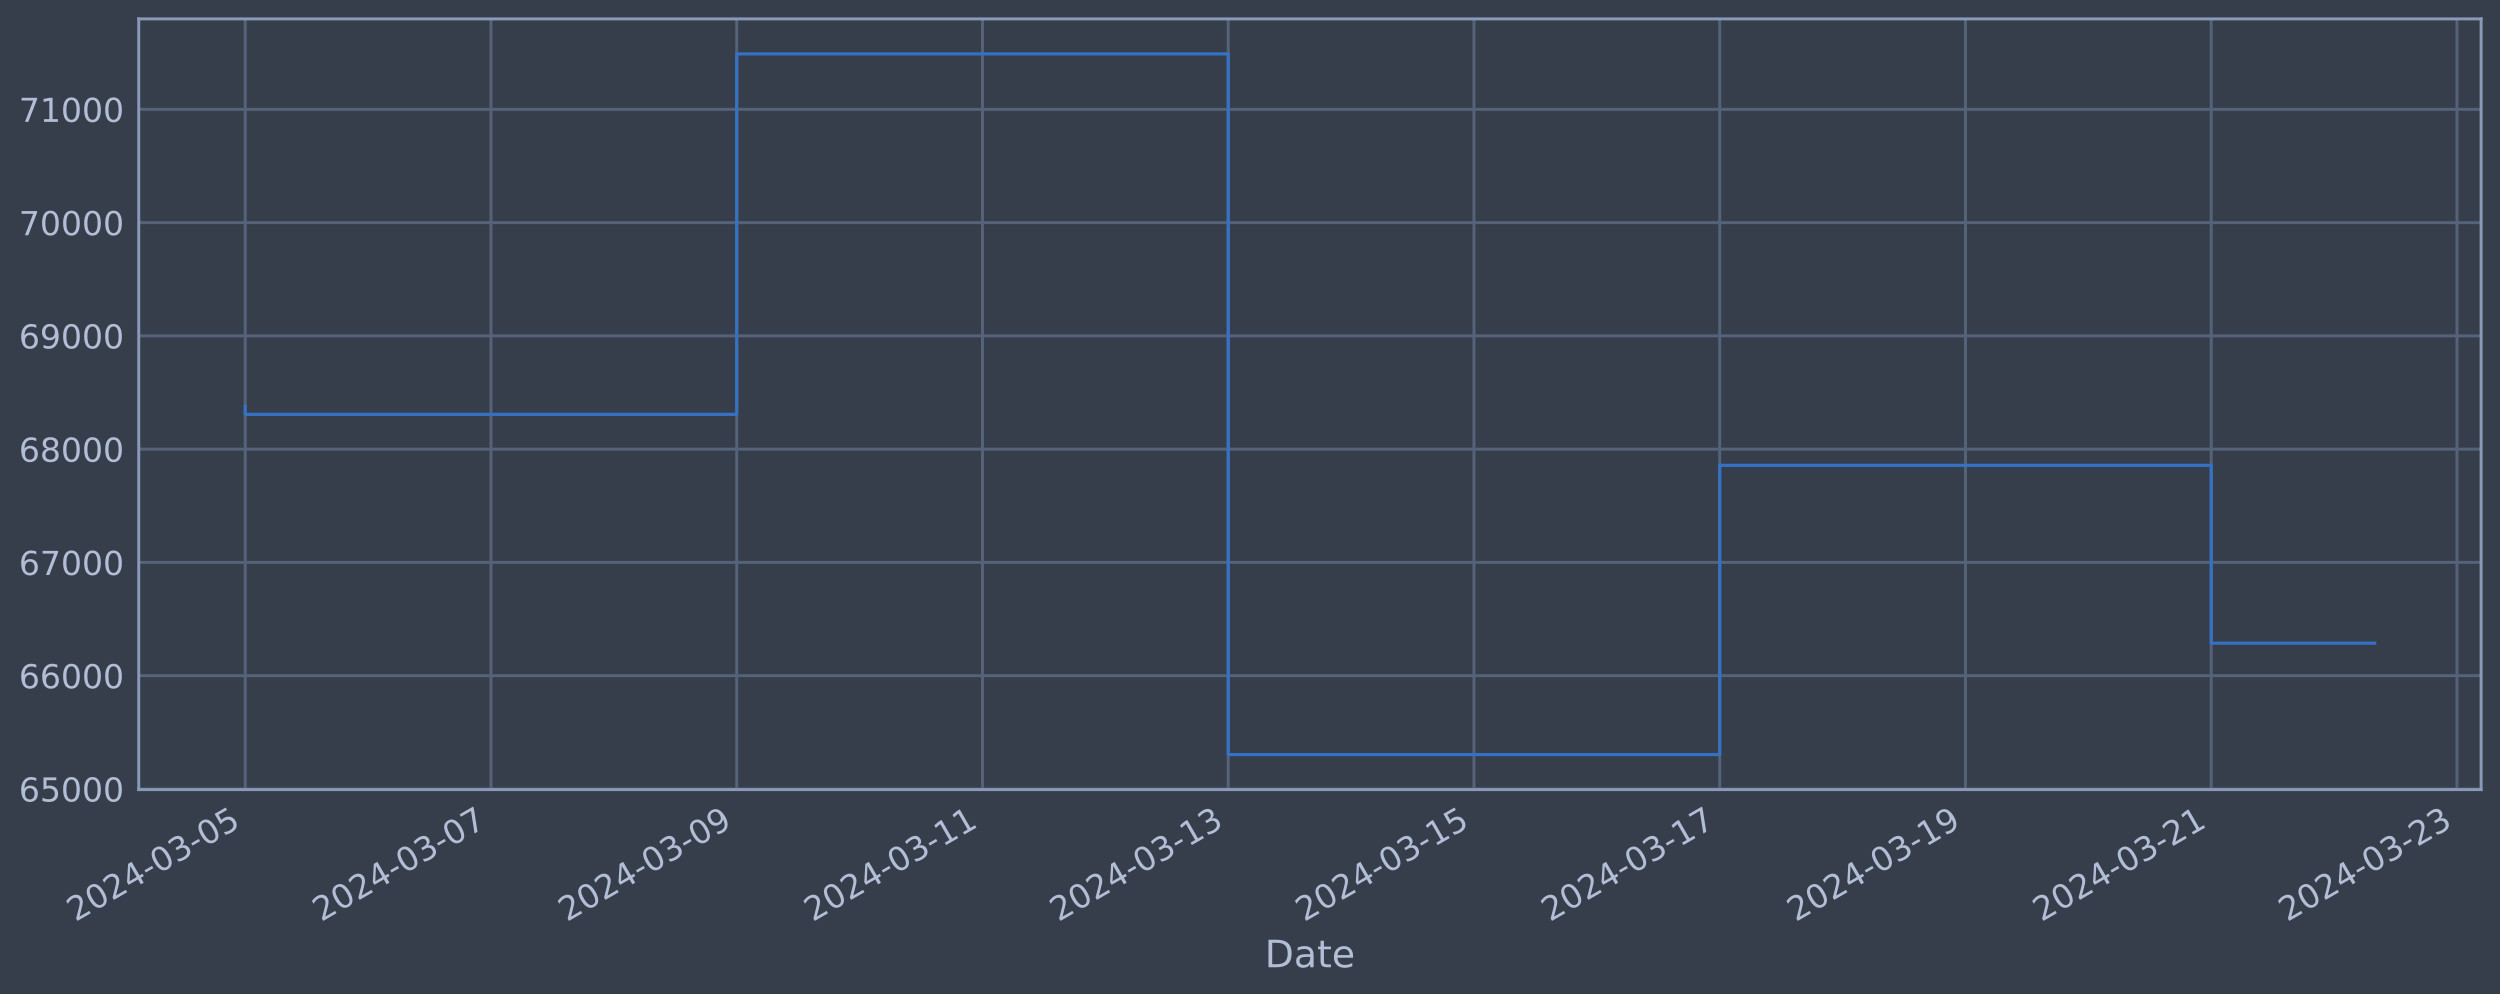
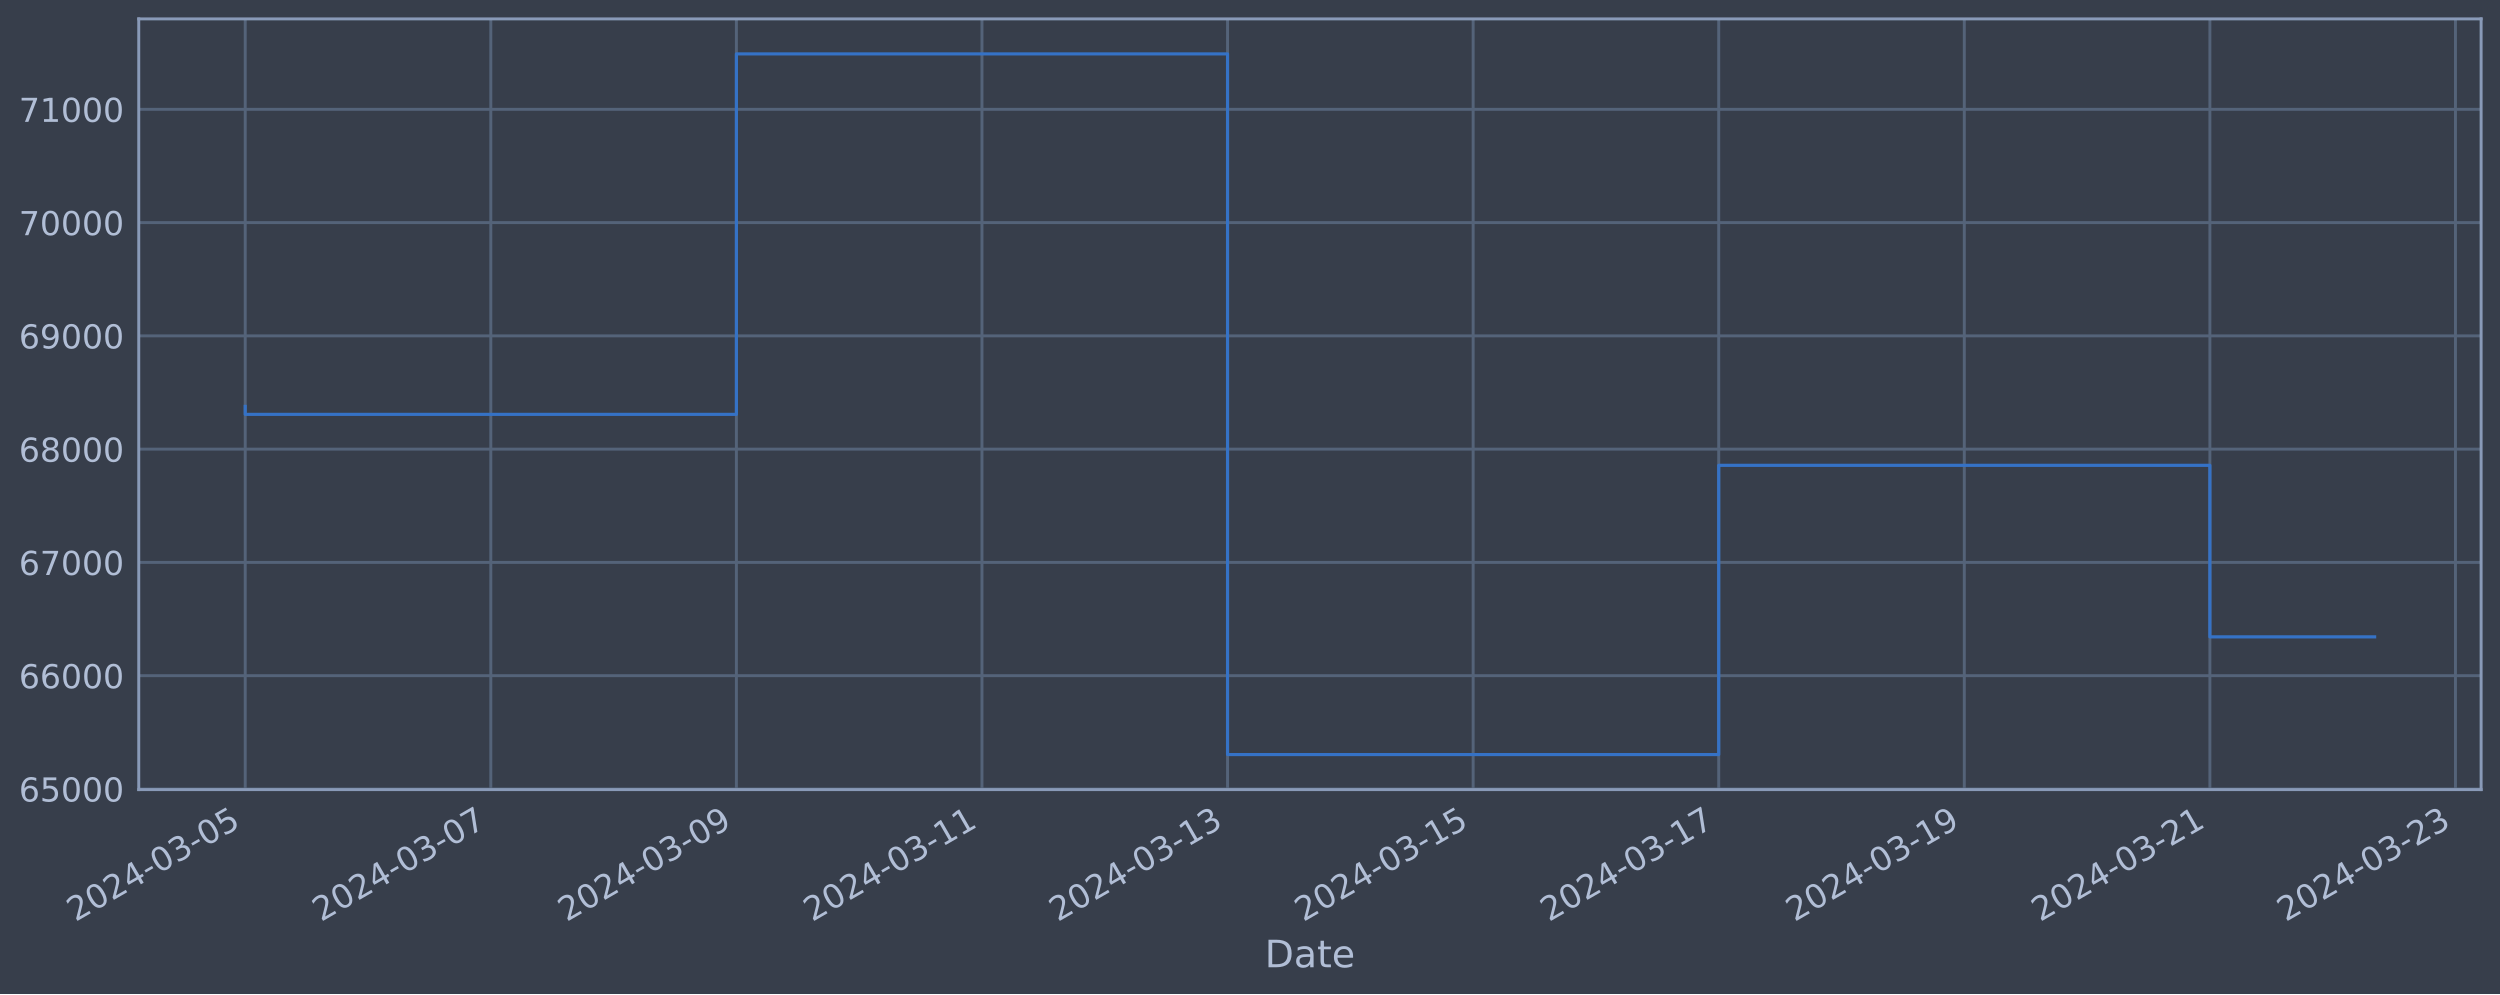
<svg xmlns="http://www.w3.org/2000/svg" xmlns:xlink="http://www.w3.org/1999/xlink" width="952.884pt" height="378.87pt" viewBox="0 0 952.884 378.87" version="1.1">
  <defs>
    <style type="text/css">*{stroke-linejoin: round; stroke-linecap: butt}</style>
  </defs>
  <g id="figure_1">
    <g id="patch_1">
      <path d="M 0 378.87  L 952.884 378.87  L 952.884 0  L 0 0  z " style="fill: #373e4b" />
    </g>
    <g id="axes_1">
      <g id="patch_2">
        <path d="M 52.884 300.96  L 945.684 300.96  L 945.684 7.2  L 52.884 7.2  z " style="fill: #373e4b" />
      </g>
      <g id="matplotlib.axis_1">
        <g id="xtick_1">
          <g id="line2d_1">
-             <path d="M 93.466 300.96  L 93.466 7.2  " clip-path="url(#p09f7d15701)" style="fill: none; stroke: #546379; stroke-width: 1.12; stroke-linecap: square" />
+             <path d="M 93.466 300.96  L 93.466 7.2  " clip-path="url(#pc7d9d10801)" style="fill: none; stroke: #546379; stroke-width: 1.12; stroke-linecap: square" />
          </g>
          <g id="line2d_2" />
          <g id="text_1">
            <g style="fill: #b1bed6" transform="translate(28.74006 351.4642) rotate(-30) scale(0.126 -0.126)">
              <defs>
                <path id="DejaVuSans-32" d="M 1228 531  L 3431 531  L 3431 0  L 469 0  L 469 531  Q 828 903 1448 1529  Q 2069 2156 2228 2338  Q 2531 2678 2651 2914  Q 2772 3150 2772 3378  Q 2772 3750 2511 3984  Q 2250 4219 1831 4219  Q 1534 4219 1204 4116  Q 875 4013 500 3803  L 500 4441  Q 881 4594 1212 4672  Q 1544 4750 1819 4750  Q 2544 4750 2975 4387  Q 3406 4025 3406 3419  Q 3406 3131 3298 2873  Q 3191 2616 2906 2266  Q 2828 2175 2409 1742  Q 1991 1309 1228 531  z " transform="scale(0.015625)" />
                <path id="DejaVuSans-30" d="M 2034 4250  Q 1547 4250 1301 3770  Q 1056 3291 1056 2328  Q 1056 1369 1301 889  Q 1547 409 2034 409  Q 2525 409 2770 889  Q 3016 1369 3016 2328  Q 3016 3291 2770 3770  Q 2525 4250 2034 4250  z M 2034 4750  Q 2819 4750 3233 4129  Q 3647 3509 3647 2328  Q 3647 1150 3233 529  Q 2819 -91 2034 -91  Q 1250 -91 836 529  Q 422 1150 422 2328  Q 422 3509 836 4129  Q 1250 4750 2034 4750  z " transform="scale(0.015625)" />
                <path id="DejaVuSans-34" d="M 2419 4116  L 825 1625  L 2419 1625  L 2419 4116  z M 2253 4666  L 3047 4666  L 3047 1625  L 3713 1625  L 3713 1100  L 3047 1100  L 3047 0  L 2419 0  L 2419 1100  L 313 1100  L 313 1709  L 2253 4666  z " transform="scale(0.015625)" />
                <path id="DejaVuSans-2d" d="M 313 2009  L 1997 2009  L 1997 1497  L 313 1497  L 313 2009  z " transform="scale(0.015625)" />
                <path id="DejaVuSans-33" d="M 2597 2516  Q 3050 2419 3304 2112  Q 3559 1806 3559 1356  Q 3559 666 3084 287  Q 2609 -91 1734 -91  Q 1441 -91 1130 -33  Q 819 25 488 141  L 488 750  Q 750 597 1062 519  Q 1375 441 1716 441  Q 2309 441 2620 675  Q 2931 909 2931 1356  Q 2931 1769 2642 2001  Q 2353 2234 1838 2234  L 1294 2234  L 1294 2753  L 1863 2753  Q 2328 2753 2575 2939  Q 2822 3125 2822 3475  Q 2822 3834 2567 4026  Q 2313 4219 1838 4219  Q 1578 4219 1281 4162  Q 984 4106 628 3988  L 628 4550  Q 988 4650 1302 4700  Q 1616 4750 1894 4750  Q 2613 4750 3031 4423  Q 3450 4097 3450 3541  Q 3450 3153 3228 2886  Q 3006 2619 2597 2516  z " transform="scale(0.015625)" />
                <path id="DejaVuSans-35" d="M 691 4666  L 3169 4666  L 3169 4134  L 1269 4134  L 1269 2991  Q 1406 3038 1543 3061  Q 1681 3084 1819 3084  Q 2600 3084 3056 2656  Q 3513 2228 3513 1497  Q 3513 744 3044 326  Q 2575 -91 1722 -91  Q 1428 -91 1123 -41  Q 819 9 494 109  L 494 744  Q 775 591 1075 516  Q 1375 441 1709 441  Q 2250 441 2565 725  Q 2881 1009 2881 1497  Q 2881 1984 2565 2268  Q 2250 2553 1709 2553  Q 1456 2553 1204 2497  Q 953 2441 691 2322  L 691 4666  z " transform="scale(0.015625)" />
              </defs>
              <use xlink:href="#DejaVuSans-32" />
              <use xlink:href="#DejaVuSans-30" x="63.623" />
              <use xlink:href="#DejaVuSans-32" x="127.246" />
              <use xlink:href="#DejaVuSans-34" x="190.869" />
              <use xlink:href="#DejaVuSans-2d" x="254.492" />
              <use xlink:href="#DejaVuSans-30" x="290.576" />
              <use xlink:href="#DejaVuSans-33" x="354.199" />
              <use xlink:href="#DejaVuSans-2d" x="417.822" />
              <use xlink:href="#DejaVuSans-30" x="453.906" />
              <use xlink:href="#DejaVuSans-35" x="517.529" />
            </g>
          </g>
        </g>
        <g id="xtick_2">
          <g id="line2d_3">
-             <path d="M 187.135 300.96  L 187.135 7.2  " clip-path="url(#p09f7d15701)" style="fill: none; stroke: #546379; stroke-width: 1.12; stroke-linecap: square" />
+             <path d="M 187.071 300.96  L 187.071 7.2  " clip-path="url(#pc7d9d10801)" style="fill: none; stroke: #546379; stroke-width: 1.12; stroke-linecap: square" />
          </g>
          <g id="line2d_4" />
          <g id="text_2">
-             <g style="fill: #b1bed6" transform="translate(122.409 351.4642) rotate(-30) scale(0.126 -0.126)">
+             <g style="fill: #b1bed6" transform="translate(122.3452 351.4642) rotate(-30) scale(0.126 -0.126)">
              <defs>
                <path id="DejaVuSans-37" d="M 525 4666  L 3525 4666  L 3525 4397  L 1831 0  L 1172 0  L 2766 4134  L 525 4134  L 525 4666  z " transform="scale(0.015625)" />
              </defs>
              <use xlink:href="#DejaVuSans-32" />
              <use xlink:href="#DejaVuSans-30" x="63.623" />
              <use xlink:href="#DejaVuSans-32" x="127.246" />
              <use xlink:href="#DejaVuSans-34" x="190.869" />
              <use xlink:href="#DejaVuSans-2d" x="254.492" />
              <use xlink:href="#DejaVuSans-30" x="290.576" />
              <use xlink:href="#DejaVuSans-33" x="354.199" />
              <use xlink:href="#DejaVuSans-2d" x="417.822" />
              <use xlink:href="#DejaVuSans-30" x="453.906" />
              <use xlink:href="#DejaVuSans-37" x="517.529" />
            </g>
          </g>
        </g>
        <g id="xtick_3">
          <g id="line2d_5">
-             <path d="M 280.804 300.96  L 280.804 7.2  " clip-path="url(#p09f7d15701)" style="fill: none; stroke: #546379; stroke-width: 1.12; stroke-linecap: square" />
+             <path d="M 280.676 300.96  L 280.676 7.2  " clip-path="url(#pc7d9d10801)" style="fill: none; stroke: #546379; stroke-width: 1.12; stroke-linecap: square" />
          </g>
          <g id="line2d_6" />
          <g id="text_3">
-             <g style="fill: #b1bed6" transform="translate(216.078 351.4642) rotate(-30) scale(0.126 -0.126)">
+             <g style="fill: #b1bed6" transform="translate(215.9503 351.4642) rotate(-30) scale(0.126 -0.126)">
              <defs>
                <path id="DejaVuSans-39" d="M 703 97  L 703 672  Q 941 559 1184 500  Q 1428 441 1663 441  Q 2288 441 2617 861  Q 2947 1281 2994 2138  Q 2813 1869 2534 1725  Q 2256 1581 1919 1581  Q 1219 1581 811 2004  Q 403 2428 403 3163  Q 403 3881 828 4315  Q 1253 4750 1959 4750  Q 2769 4750 3195 4129  Q 3622 3509 3622 2328  Q 3622 1225 3098 567  Q 2575 -91 1691 -91  Q 1453 -91 1209 -44  Q 966 3 703 97  z M 1959 2075  Q 2384 2075 2632 2365  Q 2881 2656 2881 3163  Q 2881 3666 2632 3958  Q 2384 4250 1959 4250  Q 1534 4250 1286 3958  Q 1038 3666 1038 3163  Q 1038 2656 1286 2365  Q 1534 2075 1959 2075  z " transform="scale(0.015625)" />
              </defs>
              <use xlink:href="#DejaVuSans-32" />
              <use xlink:href="#DejaVuSans-30" x="63.623" />
              <use xlink:href="#DejaVuSans-32" x="127.246" />
              <use xlink:href="#DejaVuSans-34" x="190.869" />
              <use xlink:href="#DejaVuSans-2d" x="254.492" />
              <use xlink:href="#DejaVuSans-30" x="290.576" />
              <use xlink:href="#DejaVuSans-33" x="354.199" />
              <use xlink:href="#DejaVuSans-2d" x="417.822" />
              <use xlink:href="#DejaVuSans-30" x="453.906" />
              <use xlink:href="#DejaVuSans-39" x="517.529" />
            </g>
          </g>
        </g>
        <g id="xtick_4">
          <g id="line2d_7">
-             <path d="M 374.473 300.96  L 374.473 7.2  " clip-path="url(#p09f7d15701)" style="fill: none; stroke: #546379; stroke-width: 1.12; stroke-linecap: square" />
+             <path d="M 374.281 300.96  L 374.281 7.2  " clip-path="url(#pc7d9d10801)" style="fill: none; stroke: #546379; stroke-width: 1.12; stroke-linecap: square" />
          </g>
          <g id="line2d_8" />
          <g id="text_4">
-             <g style="fill: #b1bed6" transform="translate(309.747 351.4642) rotate(-30) scale(0.126 -0.126)">
+             <g style="fill: #b1bed6" transform="translate(309.5554 351.4642) rotate(-30) scale(0.126 -0.126)">
              <defs>
                <path id="DejaVuSans-31" d="M 794 531  L 1825 531  L 1825 4091  L 703 3866  L 703 4441  L 1819 4666  L 2450 4666  L 2450 531  L 3481 531  L 3481 0  L 794 0  L 794 531  z " transform="scale(0.015625)" />
              </defs>
              <use xlink:href="#DejaVuSans-32" />
              <use xlink:href="#DejaVuSans-30" x="63.623" />
              <use xlink:href="#DejaVuSans-32" x="127.246" />
              <use xlink:href="#DejaVuSans-34" x="190.869" />
              <use xlink:href="#DejaVuSans-2d" x="254.492" />
              <use xlink:href="#DejaVuSans-30" x="290.576" />
              <use xlink:href="#DejaVuSans-33" x="354.199" />
              <use xlink:href="#DejaVuSans-2d" x="417.822" />
              <use xlink:href="#DejaVuSans-31" x="453.906" />
              <use xlink:href="#DejaVuSans-31" x="517.529" />
            </g>
          </g>
        </g>
        <g id="xtick_5">
          <g id="line2d_9">
-             <path d="M 468.142 300.96  L 468.142 7.2  " clip-path="url(#p09f7d15701)" style="fill: none; stroke: #546379; stroke-width: 1.12; stroke-linecap: square" />
+             <path d="M 467.886 300.96  L 467.886 7.2  " clip-path="url(#pc7d9d10801)" style="fill: none; stroke: #546379; stroke-width: 1.12; stroke-linecap: square" />
          </g>
          <g id="line2d_10" />
          <g id="text_5">
-             <g style="fill: #b1bed6" transform="translate(403.416 351.4642) rotate(-30) scale(0.126 -0.126)">
+             <g style="fill: #b1bed6" transform="translate(403.1604 351.4642) rotate(-30) scale(0.126 -0.126)">
              <use xlink:href="#DejaVuSans-32" />
              <use xlink:href="#DejaVuSans-30" x="63.623" />
              <use xlink:href="#DejaVuSans-32" x="127.246" />
              <use xlink:href="#DejaVuSans-34" x="190.869" />
              <use xlink:href="#DejaVuSans-2d" x="254.492" />
              <use xlink:href="#DejaVuSans-30" x="290.576" />
              <use xlink:href="#DejaVuSans-33" x="354.199" />
              <use xlink:href="#DejaVuSans-2d" x="417.822" />
              <use xlink:href="#DejaVuSans-31" x="453.906" />
              <use xlink:href="#DejaVuSans-33" x="517.529" />
            </g>
          </g>
        </g>
        <g id="xtick_6">
          <g id="line2d_11">
-             <path d="M 561.811 300.96  L 561.811 7.2  " clip-path="url(#p09f7d15701)" style="fill: none; stroke: #546379; stroke-width: 1.12; stroke-linecap: square" />
+             <path d="M 561.491 300.96  L 561.491 7.2  " clip-path="url(#pc7d9d10801)" style="fill: none; stroke: #546379; stroke-width: 1.12; stroke-linecap: square" />
          </g>
          <g id="line2d_12" />
          <g id="text_6">
-             <g style="fill: #b1bed6" transform="translate(497.085 351.4642) rotate(-30) scale(0.126 -0.126)">
+             <g style="fill: #b1bed6" transform="translate(496.7655 351.4642) rotate(-30) scale(0.126 -0.126)">
              <use xlink:href="#DejaVuSans-32" />
              <use xlink:href="#DejaVuSans-30" x="63.623" />
              <use xlink:href="#DejaVuSans-32" x="127.246" />
              <use xlink:href="#DejaVuSans-34" x="190.869" />
              <use xlink:href="#DejaVuSans-2d" x="254.492" />
              <use xlink:href="#DejaVuSans-30" x="290.576" />
              <use xlink:href="#DejaVuSans-33" x="354.199" />
              <use xlink:href="#DejaVuSans-2d" x="417.822" />
              <use xlink:href="#DejaVuSans-31" x="453.906" />
              <use xlink:href="#DejaVuSans-35" x="517.529" />
            </g>
          </g>
        </g>
        <g id="xtick_7">
          <g id="line2d_13">
-             <path d="M 655.479 300.96  L 655.479 7.2  " clip-path="url(#p09f7d15701)" style="fill: none; stroke: #546379; stroke-width: 1.12; stroke-linecap: square" />
+             <path d="M 655.096 300.96  L 655.096 7.2  " clip-path="url(#pc7d9d10801)" style="fill: none; stroke: #546379; stroke-width: 1.12; stroke-linecap: square" />
          </g>
          <g id="line2d_14" />
          <g id="text_7">
-             <g style="fill: #b1bed6" transform="translate(590.754 351.4642) rotate(-30) scale(0.126 -0.126)">
+             <g style="fill: #b1bed6" transform="translate(590.3706 351.4642) rotate(-30) scale(0.126 -0.126)">
              <use xlink:href="#DejaVuSans-32" />
              <use xlink:href="#DejaVuSans-30" x="63.623" />
              <use xlink:href="#DejaVuSans-32" x="127.246" />
              <use xlink:href="#DejaVuSans-34" x="190.869" />
              <use xlink:href="#DejaVuSans-2d" x="254.492" />
              <use xlink:href="#DejaVuSans-30" x="290.576" />
              <use xlink:href="#DejaVuSans-33" x="354.199" />
              <use xlink:href="#DejaVuSans-2d" x="417.822" />
              <use xlink:href="#DejaVuSans-31" x="453.906" />
              <use xlink:href="#DejaVuSans-37" x="517.529" />
            </g>
          </g>
        </g>
        <g id="xtick_8">
          <g id="line2d_15">
-             <path d="M 749.148 300.96  L 749.148 7.2  " clip-path="url(#p09f7d15701)" style="fill: none; stroke: #546379; stroke-width: 1.12; stroke-linecap: square" />
+             <path d="M 748.701 300.96  L 748.701 7.2  " clip-path="url(#pc7d9d10801)" style="fill: none; stroke: #546379; stroke-width: 1.12; stroke-linecap: square" />
          </g>
          <g id="line2d_16" />
          <g id="text_8">
-             <g style="fill: #b1bed6" transform="translate(684.423 351.4642) rotate(-30) scale(0.126 -0.126)">
+             <g style="fill: #b1bed6" transform="translate(683.9757 351.4642) rotate(-30) scale(0.126 -0.126)">
              <use xlink:href="#DejaVuSans-32" />
              <use xlink:href="#DejaVuSans-30" x="63.623" />
              <use xlink:href="#DejaVuSans-32" x="127.246" />
              <use xlink:href="#DejaVuSans-34" x="190.869" />
              <use xlink:href="#DejaVuSans-2d" x="254.492" />
              <use xlink:href="#DejaVuSans-30" x="290.576" />
              <use xlink:href="#DejaVuSans-33" x="354.199" />
              <use xlink:href="#DejaVuSans-2d" x="417.822" />
              <use xlink:href="#DejaVuSans-31" x="453.906" />
              <use xlink:href="#DejaVuSans-39" x="517.529" />
            </g>
          </g>
        </g>
        <g id="xtick_9">
          <g id="line2d_17">
-             <path d="M 842.817 300.96  L 842.817 7.2  " clip-path="url(#p09f7d15701)" style="fill: none; stroke: #546379; stroke-width: 1.12; stroke-linecap: square" />
+             <path d="M 842.306 300.96  L 842.306 7.2  " clip-path="url(#pc7d9d10801)" style="fill: none; stroke: #546379; stroke-width: 1.12; stroke-linecap: square" />
          </g>
          <g id="line2d_18" />
          <g id="text_9">
-             <g style="fill: #b1bed6" transform="translate(778.092 351.4642) rotate(-30) scale(0.126 -0.126)">
+             <g style="fill: #b1bed6" transform="translate(777.5808 351.4642) rotate(-30) scale(0.126 -0.126)">
              <use xlink:href="#DejaVuSans-32" />
              <use xlink:href="#DejaVuSans-30" x="63.623" />
              <use xlink:href="#DejaVuSans-32" x="127.246" />
              <use xlink:href="#DejaVuSans-34" x="190.869" />
              <use xlink:href="#DejaVuSans-2d" x="254.492" />
              <use xlink:href="#DejaVuSans-30" x="290.576" />
              <use xlink:href="#DejaVuSans-33" x="354.199" />
              <use xlink:href="#DejaVuSans-2d" x="417.822" />
              <use xlink:href="#DejaVuSans-32" x="453.906" />
              <use xlink:href="#DejaVuSans-31" x="517.529" />
            </g>
          </g>
        </g>
        <g id="xtick_10">
          <g id="line2d_19">
-             <path d="M 936.486 300.96  L 936.486 7.2  " clip-path="url(#p09f7d15701)" style="fill: none; stroke: #546379; stroke-width: 1.12; stroke-linecap: square" />
+             <path d="M 935.911 300.96  L 935.911 7.2  " clip-path="url(#pc7d9d10801)" style="fill: none; stroke: #546379; stroke-width: 1.12; stroke-linecap: square" />
          </g>
          <g id="line2d_20" />
          <g id="text_10">
-             <g style="fill: #b1bed6" transform="translate(871.761 351.4642) rotate(-30) scale(0.126 -0.126)">
+             <g style="fill: #b1bed6" transform="translate(871.1859 351.4642) rotate(-30) scale(0.126 -0.126)">
              <use xlink:href="#DejaVuSans-32" />
              <use xlink:href="#DejaVuSans-30" x="63.623" />
              <use xlink:href="#DejaVuSans-32" x="127.246" />
              <use xlink:href="#DejaVuSans-34" x="190.869" />
              <use xlink:href="#DejaVuSans-2d" x="254.492" />
              <use xlink:href="#DejaVuSans-30" x="290.576" />
              <use xlink:href="#DejaVuSans-33" x="354.199" />
              <use xlink:href="#DejaVuSans-2d" x="417.822" />
              <use xlink:href="#DejaVuSans-32" x="453.906" />
              <use xlink:href="#DejaVuSans-33" x="517.529" />
            </g>
          </g>
        </g>
        <g id="text_11">
          <g style="fill: #b1bed6" transform="translate(482.0746 368.6753) scale(0.144 -0.144)">
            <defs>
              <path id="DejaVuSans-44" d="M 1259 4147  L 1259 519  L 2022 519  Q 2988 519 3436 956  Q 3884 1394 3884 2338  Q 3884 3275 3436 3711  Q 2988 4147 2022 4147  L 1259 4147  z M 628 4666  L 1925 4666  Q 3281 4666 3915 4102  Q 4550 3538 4550 2338  Q 4550 1131 3912 565  Q 3275 0 1925 0  L 628 0  L 628 4666  z " transform="scale(0.015625)" />
              <path id="DejaVuSans-61" d="M 2194 1759  Q 1497 1759 1228 1600  Q 959 1441 959 1056  Q 959 750 1161 570  Q 1363 391 1709 391  Q 2188 391 2477 730  Q 2766 1069 2766 1631  L 2766 1759  L 2194 1759  z M 3341 1997  L 3341 0  L 2766 0  L 2766 531  Q 2569 213 2275 61  Q 1981 -91 1556 -91  Q 1019 -91 701 211  Q 384 513 384 1019  Q 384 1609 779 1909  Q 1175 2209 1959 2209  L 2766 2209  L 2766 2266  Q 2766 2663 2505 2880  Q 2244 3097 1772 3097  Q 1472 3097 1187 3025  Q 903 2953 641 2809  L 641 3341  Q 956 3463 1253 3523  Q 1550 3584 1831 3584  Q 2591 3584 2966 3190  Q 3341 2797 3341 1997  z " transform="scale(0.015625)" />
              <path id="DejaVuSans-74" d="M 1172 4494  L 1172 3500  L 2356 3500  L 2356 3053  L 1172 3053  L 1172 1153  Q 1172 725 1289 603  Q 1406 481 1766 481  L 2356 481  L 2356 0  L 1766 0  Q 1100 0 847 248  Q 594 497 594 1153  L 594 3053  L 172 3053  L 172 3500  L 594 3500  L 594 4494  L 1172 4494  z " transform="scale(0.015625)" />
              <path id="DejaVuSans-65" d="M 3597 1894  L 3597 1613  L 953 1613  Q 991 1019 1311 708  Q 1631 397 2203 397  Q 2534 397 2845 478  Q 3156 559 3463 722  L 3463 178  Q 3153 47 2828 -22  Q 2503 -91 2169 -91  Q 1331 -91 842 396  Q 353 884 353 1716  Q 353 2575 817 3079  Q 1281 3584 2069 3584  Q 2775 3584 3186 3129  Q 3597 2675 3597 1894  z M 3022 2063  Q 3016 2534 2758 2815  Q 2500 3097 2075 3097  Q 1594 3097 1305 2825  Q 1016 2553 972 2059  L 3022 2063  z " transform="scale(0.015625)" />
            </defs>
            <use xlink:href="#DejaVuSans-44" />
            <use xlink:href="#DejaVuSans-61" x="77.002" />
            <use xlink:href="#DejaVuSans-74" x="138.281" />
            <use xlink:href="#DejaVuSans-65" x="177.49" />
          </g>
        </g>
      </g>
      <g id="matplotlib.axis_2">
        <g id="ytick_1">
          <g id="line2d_21">
-             <path d="M 52.884 300.718  L 945.684 300.718  " clip-path="url(#p09f7d15701)" style="fill: none; stroke: #546379; stroke-width: 1.12; stroke-linecap: square" />
+             <path d="M 52.884 300.718  L 945.684 300.718  " clip-path="url(#pc7d9d10801)" style="fill: none; stroke: #546379; stroke-width: 1.12; stroke-linecap: square" />
          </g>
          <g id="line2d_22" />
          <g id="text_12">
            <g style="fill: #b1bed6" transform="translate(7.2 305.5049) scale(0.126 -0.126)">
              <defs>
                <path id="DejaVuSans-36" d="M 2113 2584  Q 1688 2584 1439 2293  Q 1191 2003 1191 1497  Q 1191 994 1439 701  Q 1688 409 2113 409  Q 2538 409 2786 701  Q 3034 994 3034 1497  Q 3034 2003 2786 2293  Q 2538 2584 2113 2584  z M 3366 4563  L 3366 3988  Q 3128 4100 2886 4159  Q 2644 4219 2406 4219  Q 1781 4219 1451 3797  Q 1122 3375 1075 2522  Q 1259 2794 1537 2939  Q 1816 3084 2150 3084  Q 2853 3084 3261 2657  Q 3669 2231 3669 1497  Q 3669 778 3244 343  Q 2819 -91 2113 -91  Q 1303 -91 875 529  Q 447 1150 447 2328  Q 447 3434 972 4092  Q 1497 4750 2381 4750  Q 2619 4750 2861 4703  Q 3103 4656 3366 4563  z " transform="scale(0.015625)" />
              </defs>
              <use xlink:href="#DejaVuSans-36" />
              <use xlink:href="#DejaVuSans-35" x="63.623" />
              <use xlink:href="#DejaVuSans-30" x="127.246" />
              <use xlink:href="#DejaVuSans-30" x="190.869" />
              <use xlink:href="#DejaVuSans-30" x="254.492" />
            </g>
          </g>
        </g>
        <g id="ytick_2">
          <g id="line2d_23">
-             <path d="M 52.884 257.544  L 945.684 257.544  " clip-path="url(#p09f7d15701)" style="fill: none; stroke: #546379; stroke-width: 1.12; stroke-linecap: square" />
+             <path d="M 52.884 257.544  L 945.684 257.544  " clip-path="url(#pc7d9d10801)" style="fill: none; stroke: #546379; stroke-width: 1.12; stroke-linecap: square" />
          </g>
          <g id="line2d_24" />
          <g id="text_13">
            <g style="fill: #b1bed6" transform="translate(7.2 262.331) scale(0.126 -0.126)">
              <use xlink:href="#DejaVuSans-36" />
              <use xlink:href="#DejaVuSans-36" x="63.623" />
              <use xlink:href="#DejaVuSans-30" x="127.246" />
              <use xlink:href="#DejaVuSans-30" x="190.869" />
              <use xlink:href="#DejaVuSans-30" x="254.492" />
            </g>
          </g>
        </g>
        <g id="ytick_3">
          <g id="line2d_25">
-             <path d="M 52.884 214.37  L 945.684 214.37  " clip-path="url(#p09f7d15701)" style="fill: none; stroke: #546379; stroke-width: 1.12; stroke-linecap: square" />
+             <path d="M 52.884 214.37  L 945.684 214.37  " clip-path="url(#pc7d9d10801)" style="fill: none; stroke: #546379; stroke-width: 1.12; stroke-linecap: square" />
          </g>
          <g id="line2d_26" />
          <g id="text_14">
            <g style="fill: #b1bed6" transform="translate(7.2 219.157) scale(0.126 -0.126)">
              <use xlink:href="#DejaVuSans-36" />
              <use xlink:href="#DejaVuSans-37" x="63.623" />
              <use xlink:href="#DejaVuSans-30" x="127.246" />
              <use xlink:href="#DejaVuSans-30" x="190.869" />
              <use xlink:href="#DejaVuSans-30" x="254.492" />
            </g>
          </g>
        </g>
        <g id="ytick_4">
          <g id="line2d_27">
-             <path d="M 52.884 171.196  L 945.684 171.196  " clip-path="url(#p09f7d15701)" style="fill: none; stroke: #546379; stroke-width: 1.12; stroke-linecap: square" />
+             <path d="M 52.884 171.196  L 945.684 171.196  " clip-path="url(#pc7d9d10801)" style="fill: none; stroke: #546379; stroke-width: 1.12; stroke-linecap: square" />
          </g>
          <g id="line2d_28" />
          <g id="text_15">
            <g style="fill: #b1bed6" transform="translate(7.2 175.9831) scale(0.126 -0.126)">
              <defs>
                <path id="DejaVuSans-38" d="M 2034 2216  Q 1584 2216 1326 1975  Q 1069 1734 1069 1313  Q 1069 891 1326 650  Q 1584 409 2034 409  Q 2484 409 2743 651  Q 3003 894 3003 1313  Q 3003 1734 2745 1975  Q 2488 2216 2034 2216  z M 1403 2484  Q 997 2584 770 2862  Q 544 3141 544 3541  Q 544 4100 942 4425  Q 1341 4750 2034 4750  Q 2731 4750 3128 4425  Q 3525 4100 3525 3541  Q 3525 3141 3298 2862  Q 3072 2584 2669 2484  Q 3125 2378 3379 2068  Q 3634 1759 3634 1313  Q 3634 634 3220 271  Q 2806 -91 2034 -91  Q 1263 -91 848 271  Q 434 634 434 1313  Q 434 1759 690 2068  Q 947 2378 1403 2484  z M 1172 3481  Q 1172 3119 1398 2916  Q 1625 2713 2034 2713  Q 2441 2713 2670 2916  Q 2900 3119 2900 3481  Q 2900 3844 2670 4047  Q 2441 4250 2034 4250  Q 1625 4250 1398 4047  Q 1172 3844 1172 3481  z " transform="scale(0.015625)" />
              </defs>
              <use xlink:href="#DejaVuSans-36" />
              <use xlink:href="#DejaVuSans-38" x="63.623" />
              <use xlink:href="#DejaVuSans-30" x="127.246" />
              <use xlink:href="#DejaVuSans-30" x="190.869" />
              <use xlink:href="#DejaVuSans-30" x="254.492" />
            </g>
          </g>
        </g>
        <g id="ytick_5">
          <g id="line2d_29">
-             <path d="M 52.884 128.022  L 945.684 128.022  " clip-path="url(#p09f7d15701)" style="fill: none; stroke: #546379; stroke-width: 1.12; stroke-linecap: square" />
+             <path d="M 52.884 128.022  L 945.684 128.022  " clip-path="url(#pc7d9d10801)" style="fill: none; stroke: #546379; stroke-width: 1.12; stroke-linecap: square" />
          </g>
          <g id="line2d_30" />
          <g id="text_16">
            <g style="fill: #b1bed6" transform="translate(7.2 132.8092) scale(0.126 -0.126)">
              <use xlink:href="#DejaVuSans-36" />
              <use xlink:href="#DejaVuSans-39" x="63.623" />
              <use xlink:href="#DejaVuSans-30" x="127.246" />
              <use xlink:href="#DejaVuSans-30" x="190.869" />
              <use xlink:href="#DejaVuSans-30" x="254.492" />
            </g>
          </g>
        </g>
        <g id="ytick_6">
          <g id="line2d_31">
-             <path d="M 52.884 84.848  L 945.684 84.848  " clip-path="url(#p09f7d15701)" style="fill: none; stroke: #546379; stroke-width: 1.12; stroke-linecap: square" />
+             <path d="M 52.884 84.848  L 945.684 84.848  " clip-path="url(#pc7d9d10801)" style="fill: none; stroke: #546379; stroke-width: 1.12; stroke-linecap: square" />
          </g>
          <g id="line2d_32" />
          <g id="text_17">
            <g style="fill: #b1bed6" transform="translate(7.2 89.63523) scale(0.126 -0.126)">
              <use xlink:href="#DejaVuSans-37" />
              <use xlink:href="#DejaVuSans-30" x="63.623" />
              <use xlink:href="#DejaVuSans-30" x="127.246" />
              <use xlink:href="#DejaVuSans-30" x="190.869" />
              <use xlink:href="#DejaVuSans-30" x="254.492" />
            </g>
          </g>
        </g>
        <g id="ytick_7">
          <g id="line2d_33">
-             <path d="M 52.884 41.674  L 945.684 41.674  " clip-path="url(#p09f7d15701)" style="fill: none; stroke: #546379; stroke-width: 1.12; stroke-linecap: square" />
+             <path d="M 52.884 41.674  L 945.684 41.674  " clip-path="url(#pc7d9d10801)" style="fill: none; stroke: #546379; stroke-width: 1.12; stroke-linecap: square" />
          </g>
          <g id="line2d_34" />
          <g id="text_18">
            <g style="fill: #b1bed6" transform="translate(7.2 46.4613) scale(0.126 -0.126)">
              <use xlink:href="#DejaVuSans-37" />
              <use xlink:href="#DejaVuSans-31" x="63.623" />
              <use xlink:href="#DejaVuSans-30" x="127.246" />
              <use xlink:href="#DejaVuSans-30" x="190.869" />
              <use xlink:href="#DejaVuSans-30" x="254.492" />
            </g>
          </g>
        </g>
      </g>
      <g id="line2d_35">
-         <path d="M 93.466 154.891  L 93.466 157.946  L 280.804 157.946  L 280.804 20.553  L 468.142 20.553  L 468.142 287.607  L 655.479 287.607  L 655.479 177.362  L 842.817 177.362  L 842.817 245.137  L 905.102 245.137  " clip-path="url(#p09f7d15701)" style="fill: none; stroke: #3572c6; stroke-width: 1.2; stroke-linecap: square" />
+         <path d="M 93.466 154.891  L 93.466 157.946  L 280.676 157.946  L 280.676 20.553  L 467.886 20.553  L 467.886 287.607  L 655.096 287.607  L 655.096 177.362  L 842.306 177.362  L 842.306 242.741  L 905.102 242.741  " clip-path="url(#pc7d9d10801)" style="fill: none; stroke: #3572c6; stroke-width: 1.2; stroke-linecap: square" />
      </g>
      <g id="patch_3">
        <path d="M 52.884 300.96  L 52.884 7.2  " style="fill: none; stroke: #899ab8; stroke-width: 1.12; stroke-linejoin: miter; stroke-linecap: square" />
      </g>
      <g id="patch_4">
        <path d="M 945.684 300.96  L 945.684 7.2  " style="fill: none; stroke: #899ab8; stroke-width: 1.12; stroke-linejoin: miter; stroke-linecap: square" />
      </g>
      <g id="patch_5">
        <path d="M 52.884 300.96  L 945.684 300.96  " style="fill: none; stroke: #899ab8; stroke-width: 1.12; stroke-linejoin: miter; stroke-linecap: square" />
      </g>
      <g id="patch_6">
        <path d="M 52.884 7.2  L 945.684 7.2  " style="fill: none; stroke: #899ab8; stroke-width: 1.12; stroke-linejoin: miter; stroke-linecap: square" />
      </g>
    </g>
  </g>
  <defs>
-     <clipPath id="p09f7d15701">
+     <clipPath id="pc7d9d10801">
      <rect x="52.884" y="7.2" width="892.8" height="293.76" />
    </clipPath>
  </defs>
</svg>
